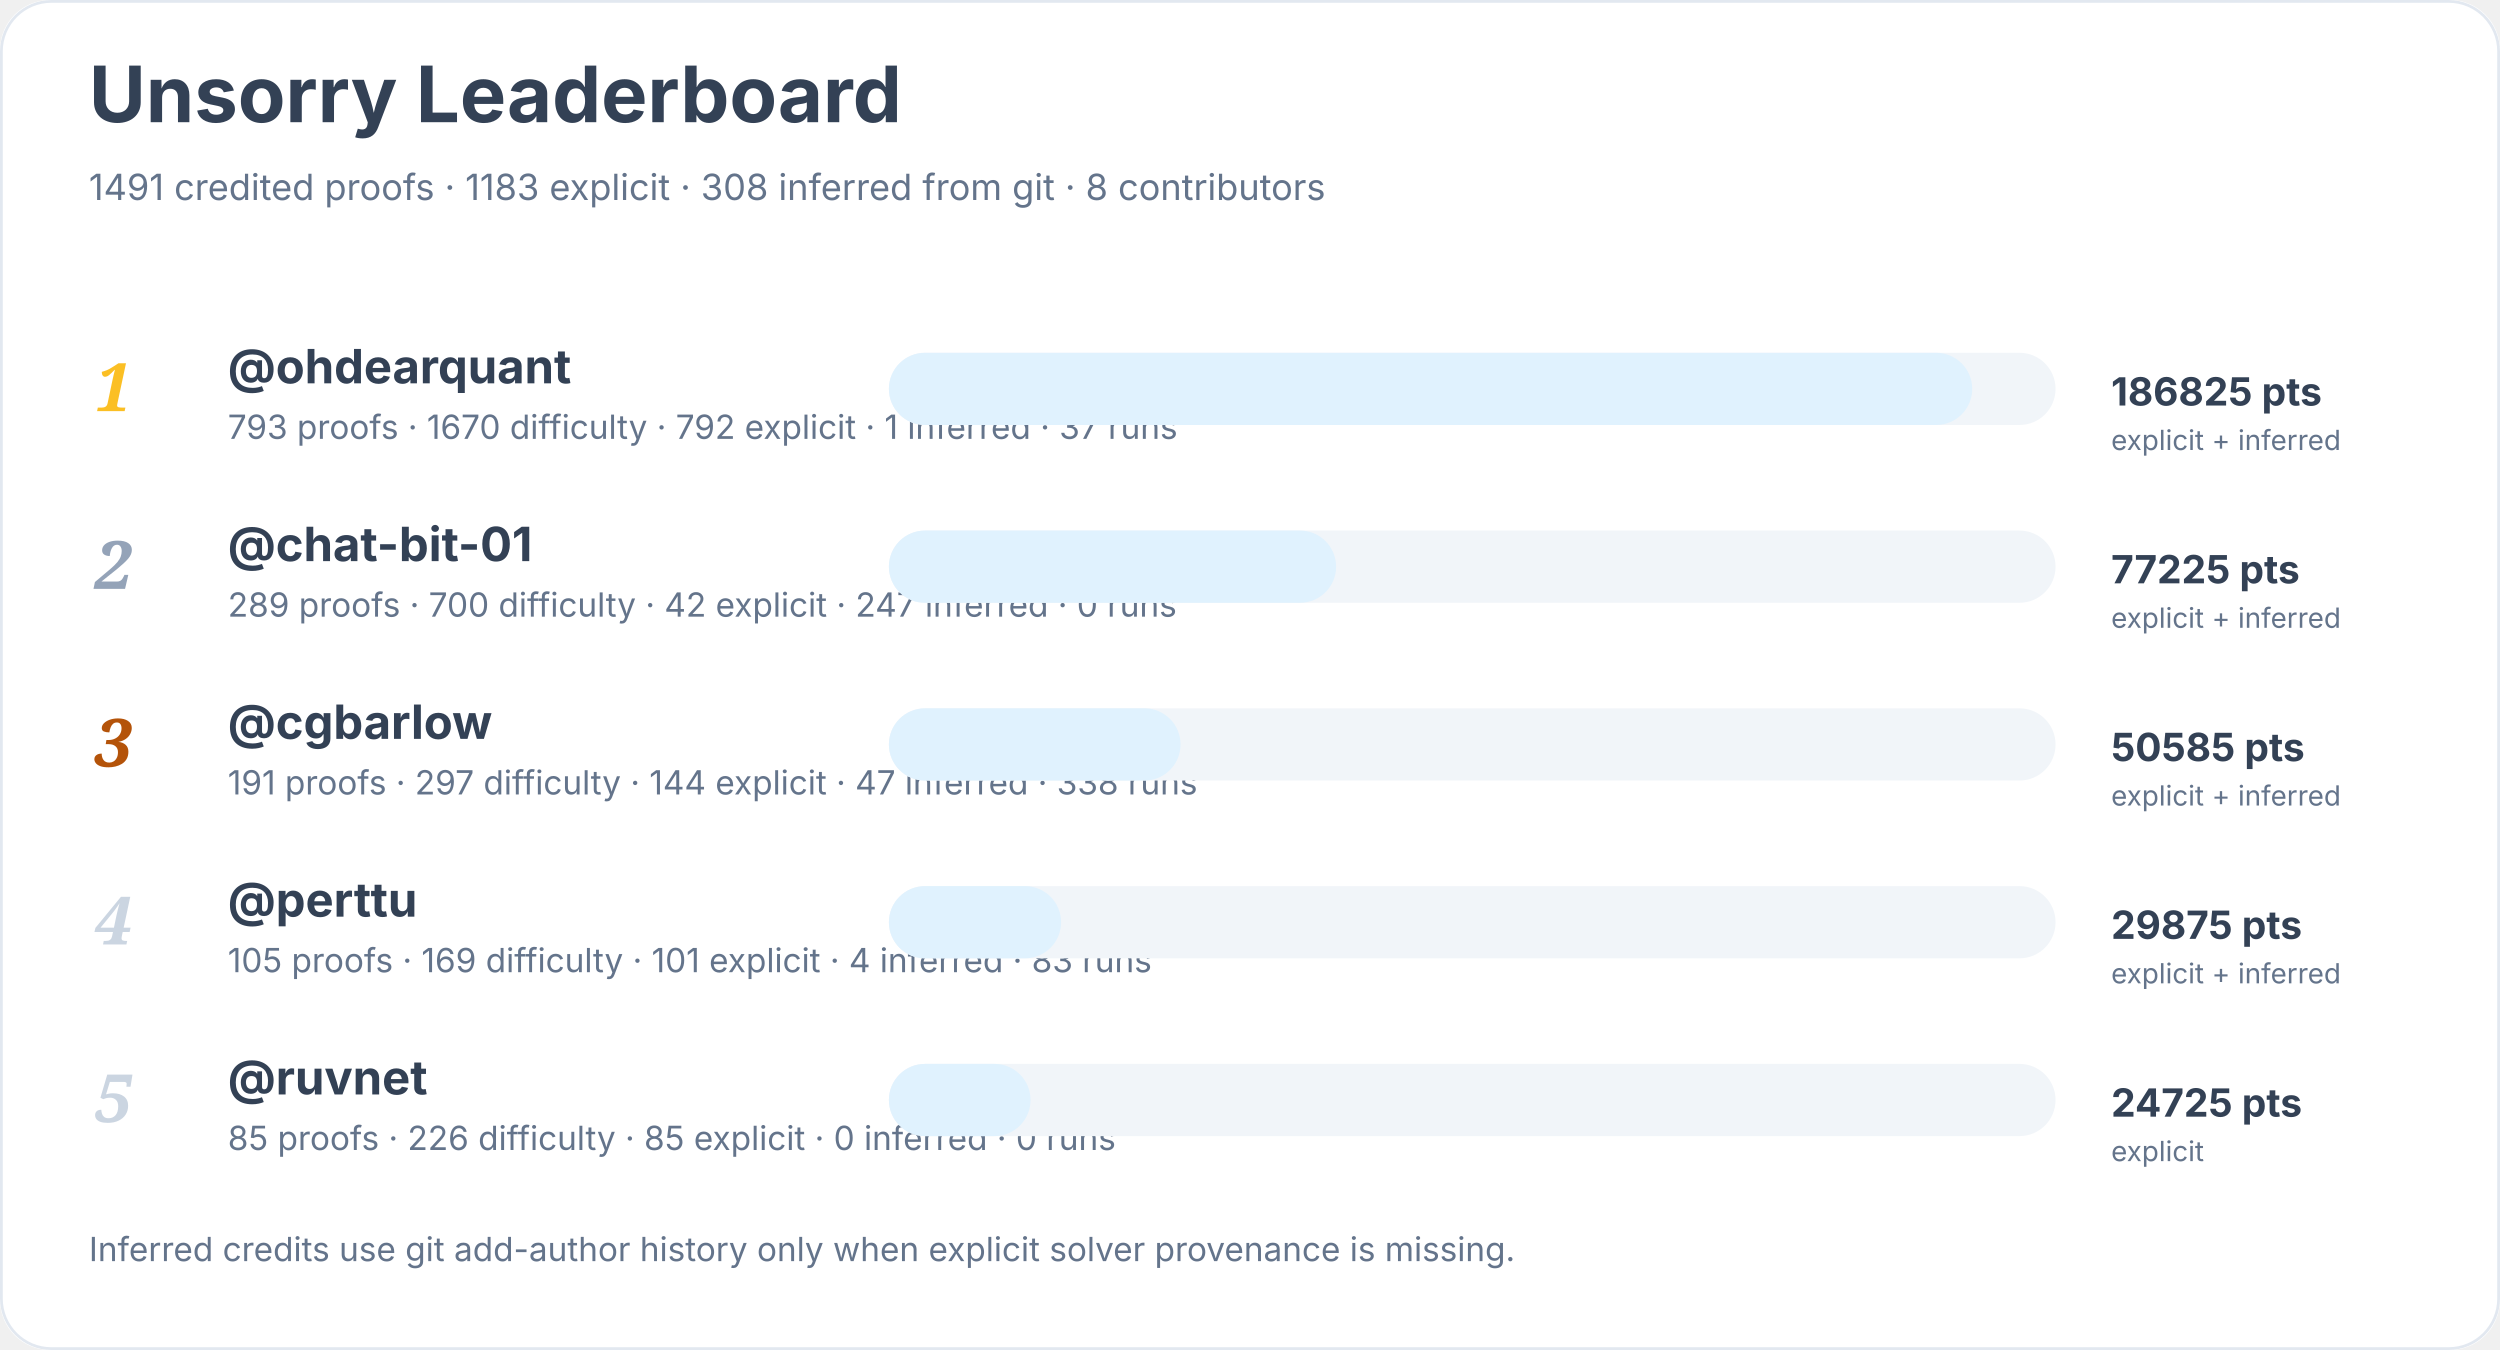
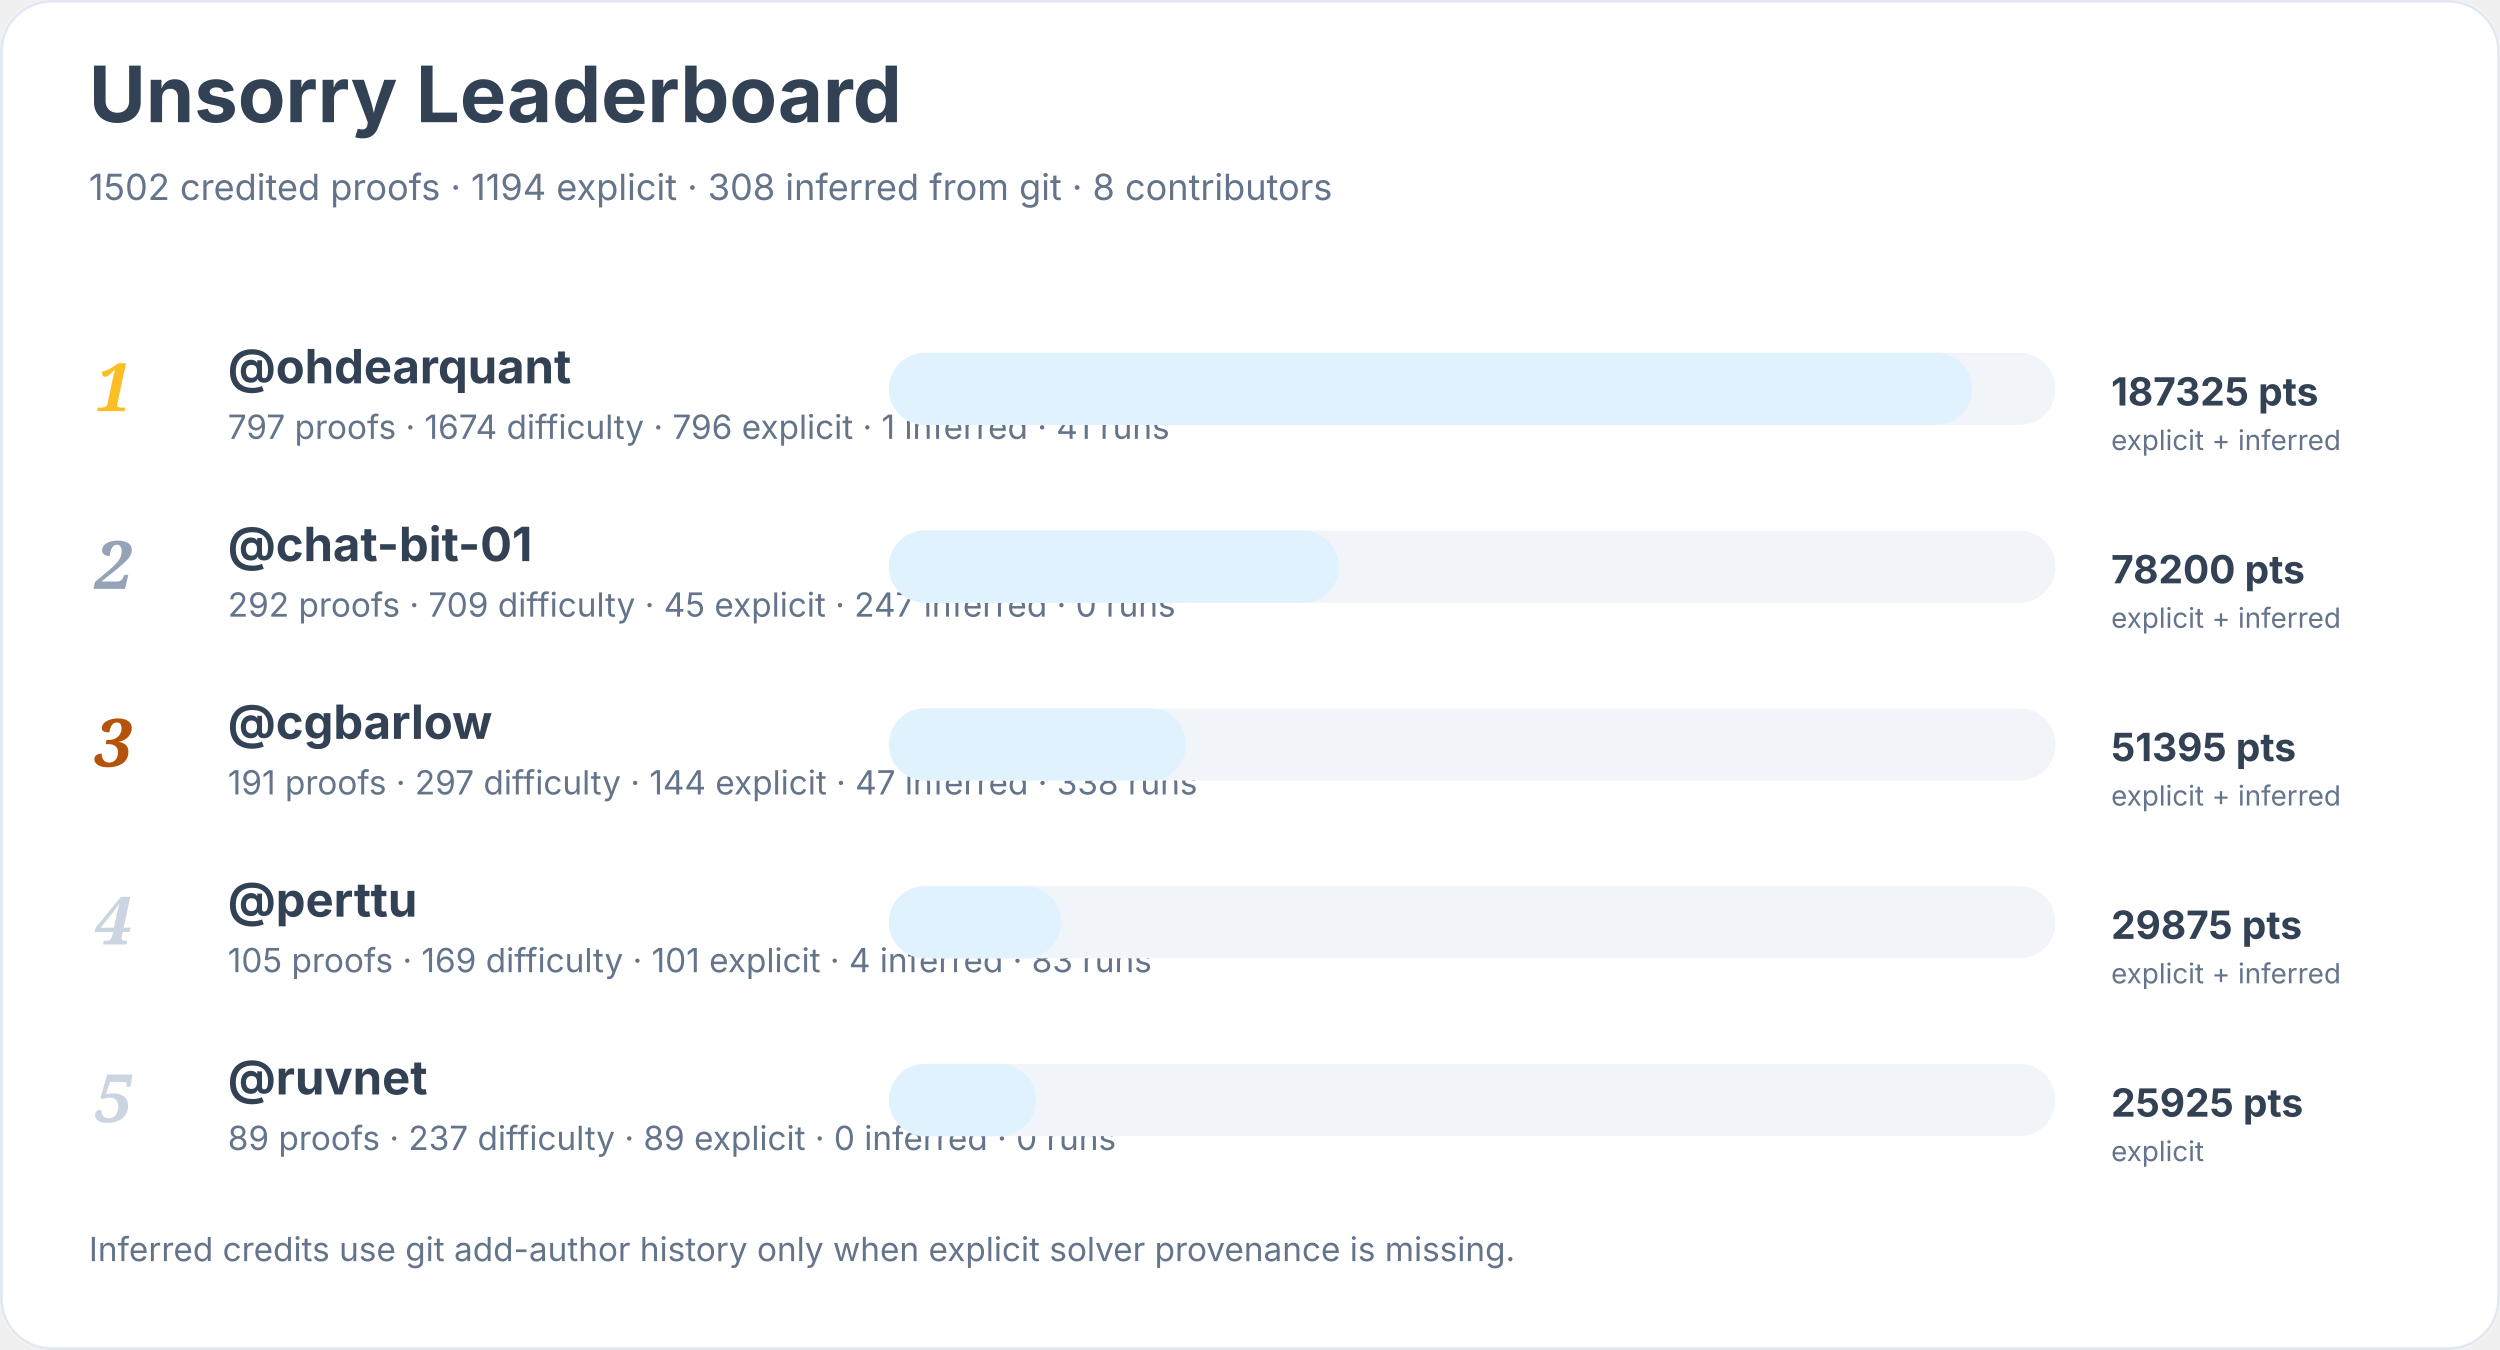
<svg xmlns="http://www.w3.org/2000/svg" width="900" height="486" viewBox="0 0 900 486" role="img" aria-labelledby="title desc">
  <rect width="900" height="100%" rx="18" fill="#ffffff" />
  <rect x="0.5" y="0.5" width="899" height="485" rx="18" fill="none" stroke="#e2e8f0" />
  <text x="32" y="44" font-family="Inter, system-ui, sans-serif" font-size="28" font-weight="700" fill="#334155">Unsorry Leaderboard</text>
-   <text x="32" y="72" font-family="Inter, system-ui, sans-serif" font-size="13" fill="#64748b">1491 credited proofs · 1183 explicit · 308 inferred from git · 8 contributors</text>
+   <text x="32" y="72" font-family="Inter, system-ui, sans-serif" font-size="13" fill="#64748b">1502 credited proofs · 1194 explicit · 308 inferred from git · 8 contributors</text>
  <text x="34" y="148" font-family="Georgia, serif" font-size="24" font-style="italic" font-weight="700" fill="#fbbf24">1</text>
  <a href="https://github.com/ohdearquant">
    <text x="82" y="138" font-family="Inter, system-ui, sans-serif" font-size="17" font-weight="650" fill="#334155">@ohdearquant</text>
  </a>
-   <text x="82" y="158" font-family="Inter, system-ui, sans-serif" font-size="12" fill="#64748b">793 proofs · 1670 difficulty · 792 explicit · 1 inferred · 37 runs</text>
+   <text x="82" y="158" font-family="Inter, system-ui, sans-serif" font-size="12" fill="#64748b">797 proofs · 1674 difficulty · 796 explicit · 1 inferred · 41 runs</text>
  <rect x="320" y="127" width="420" height="26" rx="13" fill="#f1f5f9" />
  <rect x="320" y="127" width="390" height="26" rx="13" fill="#e0f2fe" />
-   <text x="760" y="146" font-family="Inter, system-ui, sans-serif" font-size="14" font-weight="700" fill="#334155">186825 pts</text>
+   <text x="760" y="146" font-family="Inter, system-ui, sans-serif" font-size="14" font-weight="700" fill="#334155">187325 pts</text>
  <text x="760" y="162" font-family="Inter, system-ui, sans-serif" font-size="10" fill="#64748b">explicit + inferred</text>
  <text x="34" y="212" font-family="Georgia, serif" font-size="24" font-style="italic" font-weight="700" fill="#94a3b8">2</text>
  <a href="https://github.com/chat-bit-01">
    <text x="82" y="202" font-family="Inter, system-ui, sans-serif" font-size="17" font-weight="650" fill="#334155">@chat-bit-01</text>
  </a>
-   <text x="82" y="222" font-family="Inter, system-ui, sans-serif" font-size="12" fill="#64748b">289 proofs · 700 difficulty · 42 explicit · 247 inferred · 0 runs</text>
+   <text x="82" y="222" font-family="Inter, system-ui, sans-serif" font-size="12" fill="#64748b">292 proofs · 709 difficulty · 45 explicit · 247 inferred · 0 runs</text>
  <rect x="320" y="191" width="420" height="26" rx="13" fill="#f1f5f9" />
-   <rect x="320" y="191" width="161" height="26" rx="13" fill="#e0f2fe" />
-   <text x="760" y="210" font-family="Inter, system-ui, sans-serif" font-size="14" font-weight="700" fill="#334155">77225 pts</text>
+   <rect x="320" y="191" width="162" height="26" rx="13" fill="#e0f2fe" />
+   <text x="760" y="210" font-family="Inter, system-ui, sans-serif" font-size="14" font-weight="700" fill="#334155">78200 pts</text>
  <text x="760" y="226" font-family="Inter, system-ui, sans-serif" font-size="10" fill="#64748b">explicit + inferred</text>
  <text x="34" y="276" font-family="Georgia, serif" font-size="24" font-style="italic" font-weight="700" fill="#b45309">3</text>
  <a href="https://github.com/cgbarlow">
    <text x="82" y="266" font-family="Inter, system-ui, sans-serif" font-size="17" font-weight="650" fill="#334155">@cgbarlow</text>
  </a>
  <text x="82" y="286" font-family="Inter, system-ui, sans-serif" font-size="12" fill="#64748b">191 proofs · 297 difficulty · 144 explicit · 47 inferred · 338 runs</text>
  <rect x="320" y="255" width="420" height="26" rx="13" fill="#f1f5f9" />
-   <rect x="320" y="255" width="105" height="26" rx="13" fill="#e0f2fe" />
-   <text x="760" y="274" font-family="Inter, system-ui, sans-serif" font-size="14" font-weight="700" fill="#334155">50585 pts</text>
+   <rect x="320" y="255" width="107" height="26" rx="13" fill="#e0f2fe" />
+   <text x="760" y="274" font-family="Inter, system-ui, sans-serif" font-size="14" font-weight="700" fill="#334155">51395 pts</text>
  <text x="760" y="290" font-family="Inter, system-ui, sans-serif" font-size="10" fill="#64748b">explicit + inferred</text>
  <text x="34" y="340" font-family="Georgia, serif" font-size="24" font-style="italic" font-weight="700" fill="#cbd5e1">4</text>
  <a href="https://github.com/perttu">
    <text x="82" y="330" font-family="Inter, system-ui, sans-serif" font-size="17" font-weight="650" fill="#334155">@perttu</text>
  </a>
  <text x="82" y="350" font-family="Inter, system-ui, sans-serif" font-size="12" fill="#64748b">105 proofs · 169 difficulty · 101 explicit · 4 inferred · 83 runs</text>
  <rect x="320" y="319" width="420" height="26" rx="13" fill="#f1f5f9" />
  <rect x="320" y="319" width="62" height="26" rx="13" fill="#e0f2fe" />
  <text x="760" y="338" font-family="Inter, system-ui, sans-serif" font-size="14" font-weight="700" fill="#334155">29875 pts</text>
  <text x="760" y="354" font-family="Inter, system-ui, sans-serif" font-size="10" fill="#64748b">explicit + inferred</text>
  <text x="34" y="404" font-family="Georgia, serif" font-size="24" font-style="italic" font-weight="700" fill="#cbd5e1">5</text>
  <a href="https://github.com/ruvnet">
    <text x="82" y="394" font-family="Inter, system-ui, sans-serif" font-size="17" font-weight="650" fill="#334155">@ruvnet</text>
  </a>
-   <text x="82" y="414" font-family="Inter, system-ui, sans-serif" font-size="12" fill="#64748b">85 proofs · 226 difficulty · 85 explicit · 0 inferred · 0 runs</text>
+   <text x="82" y="414" font-family="Inter, system-ui, sans-serif" font-size="12" fill="#64748b">89 proofs · 237 difficulty · 89 explicit · 0 inferred · 0 runs</text>
  <rect x="320" y="383" width="420" height="26" rx="13" fill="#f1f5f9" />
-   <rect x="320" y="383" width="51" height="26" rx="13" fill="#e0f2fe" />
-   <text x="760" y="402" font-family="Inter, system-ui, sans-serif" font-size="14" font-weight="700" fill="#334155">24725 pts</text>
+   <rect x="320" y="383" width="53" height="26" rx="13" fill="#e0f2fe" />
+   <text x="760" y="402" font-family="Inter, system-ui, sans-serif" font-size="14" font-weight="700" fill="#334155">25925 pts</text>
  <text x="760" y="418" font-family="Inter, system-ui, sans-serif" font-size="10" fill="#64748b">explicit</text>
  <text x="32" y="454" font-family="Inter, system-ui, sans-serif" font-size="12" fill="#64748b">Inferred credits use git add-author history only when explicit solver provenance is missing.</text>
</svg>
